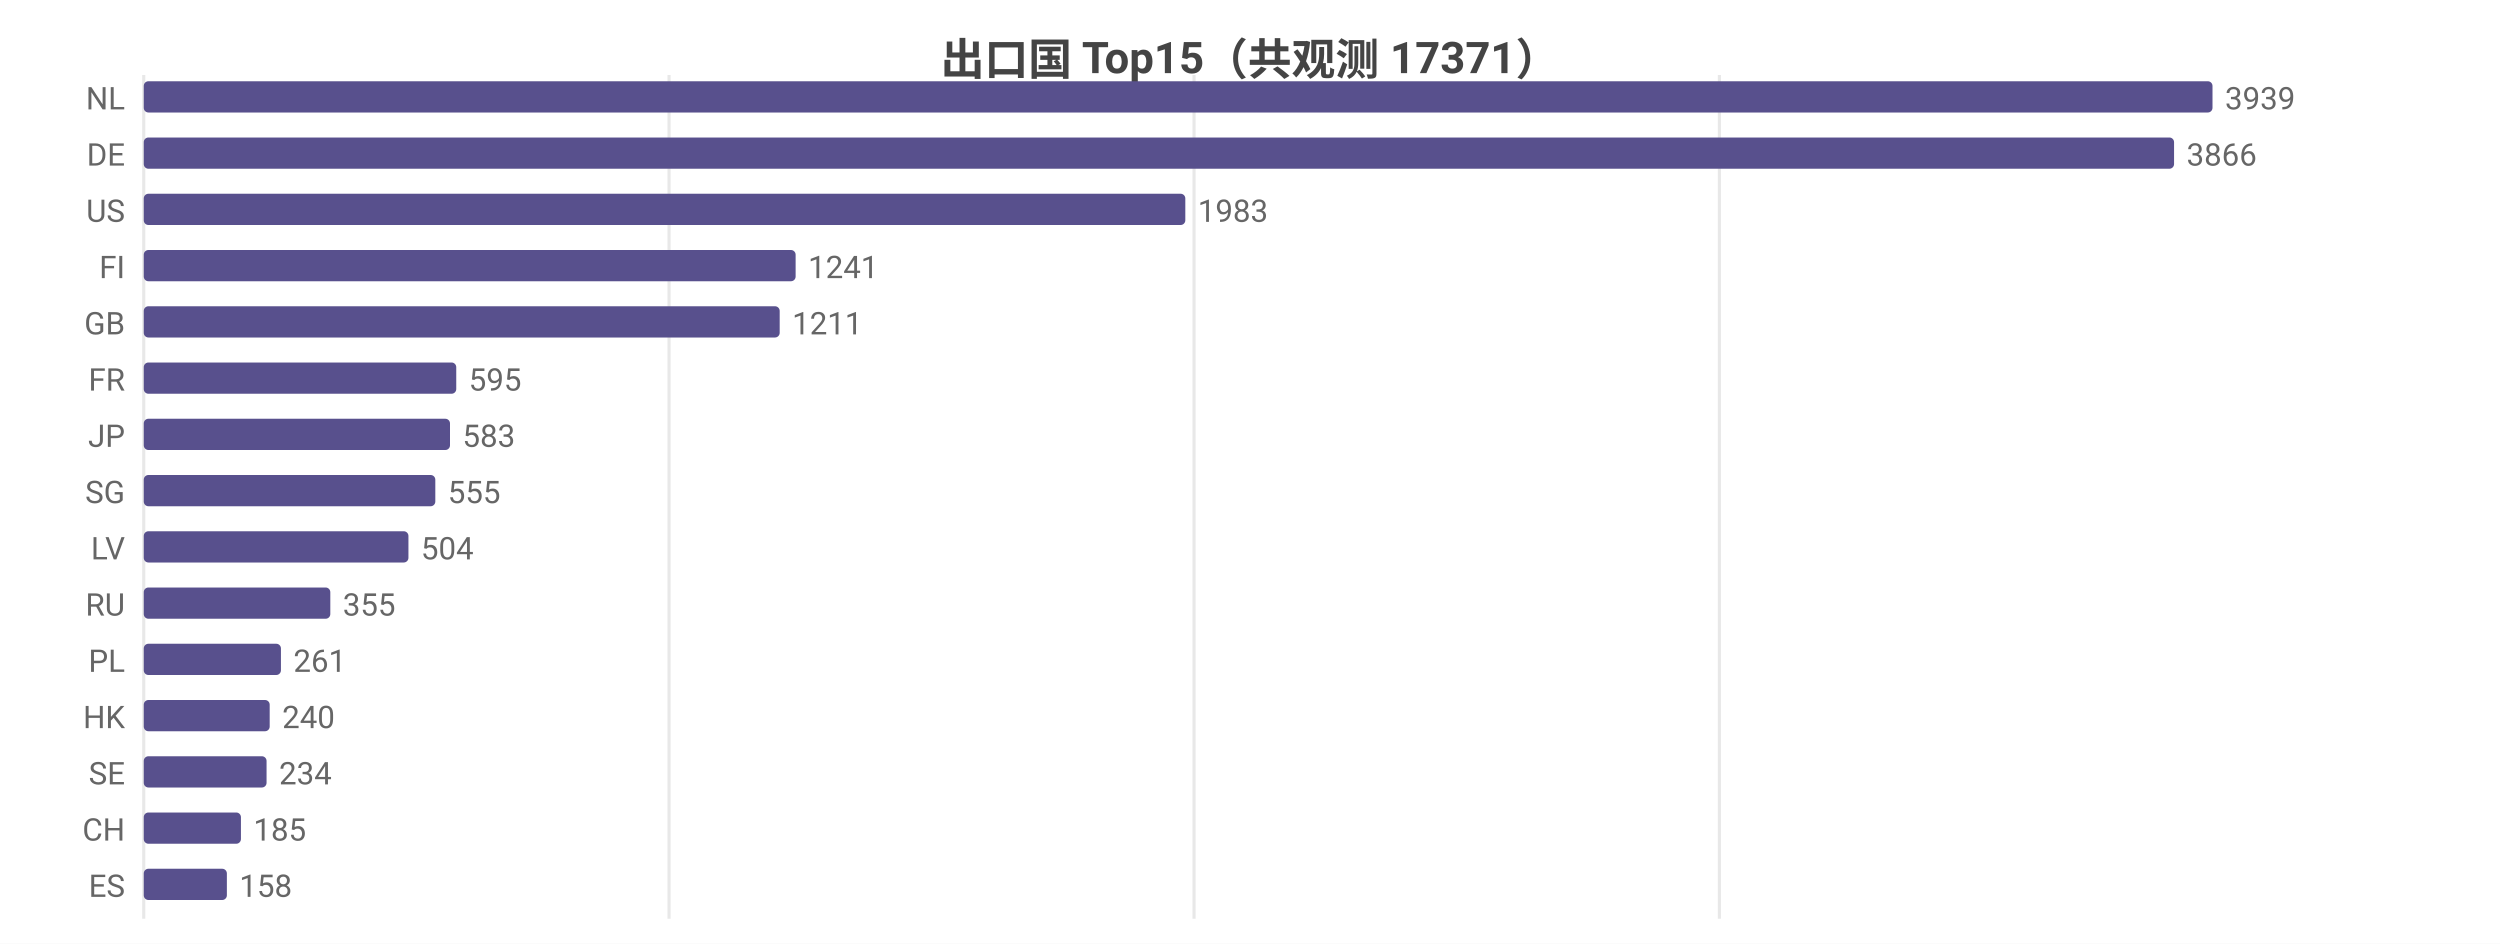
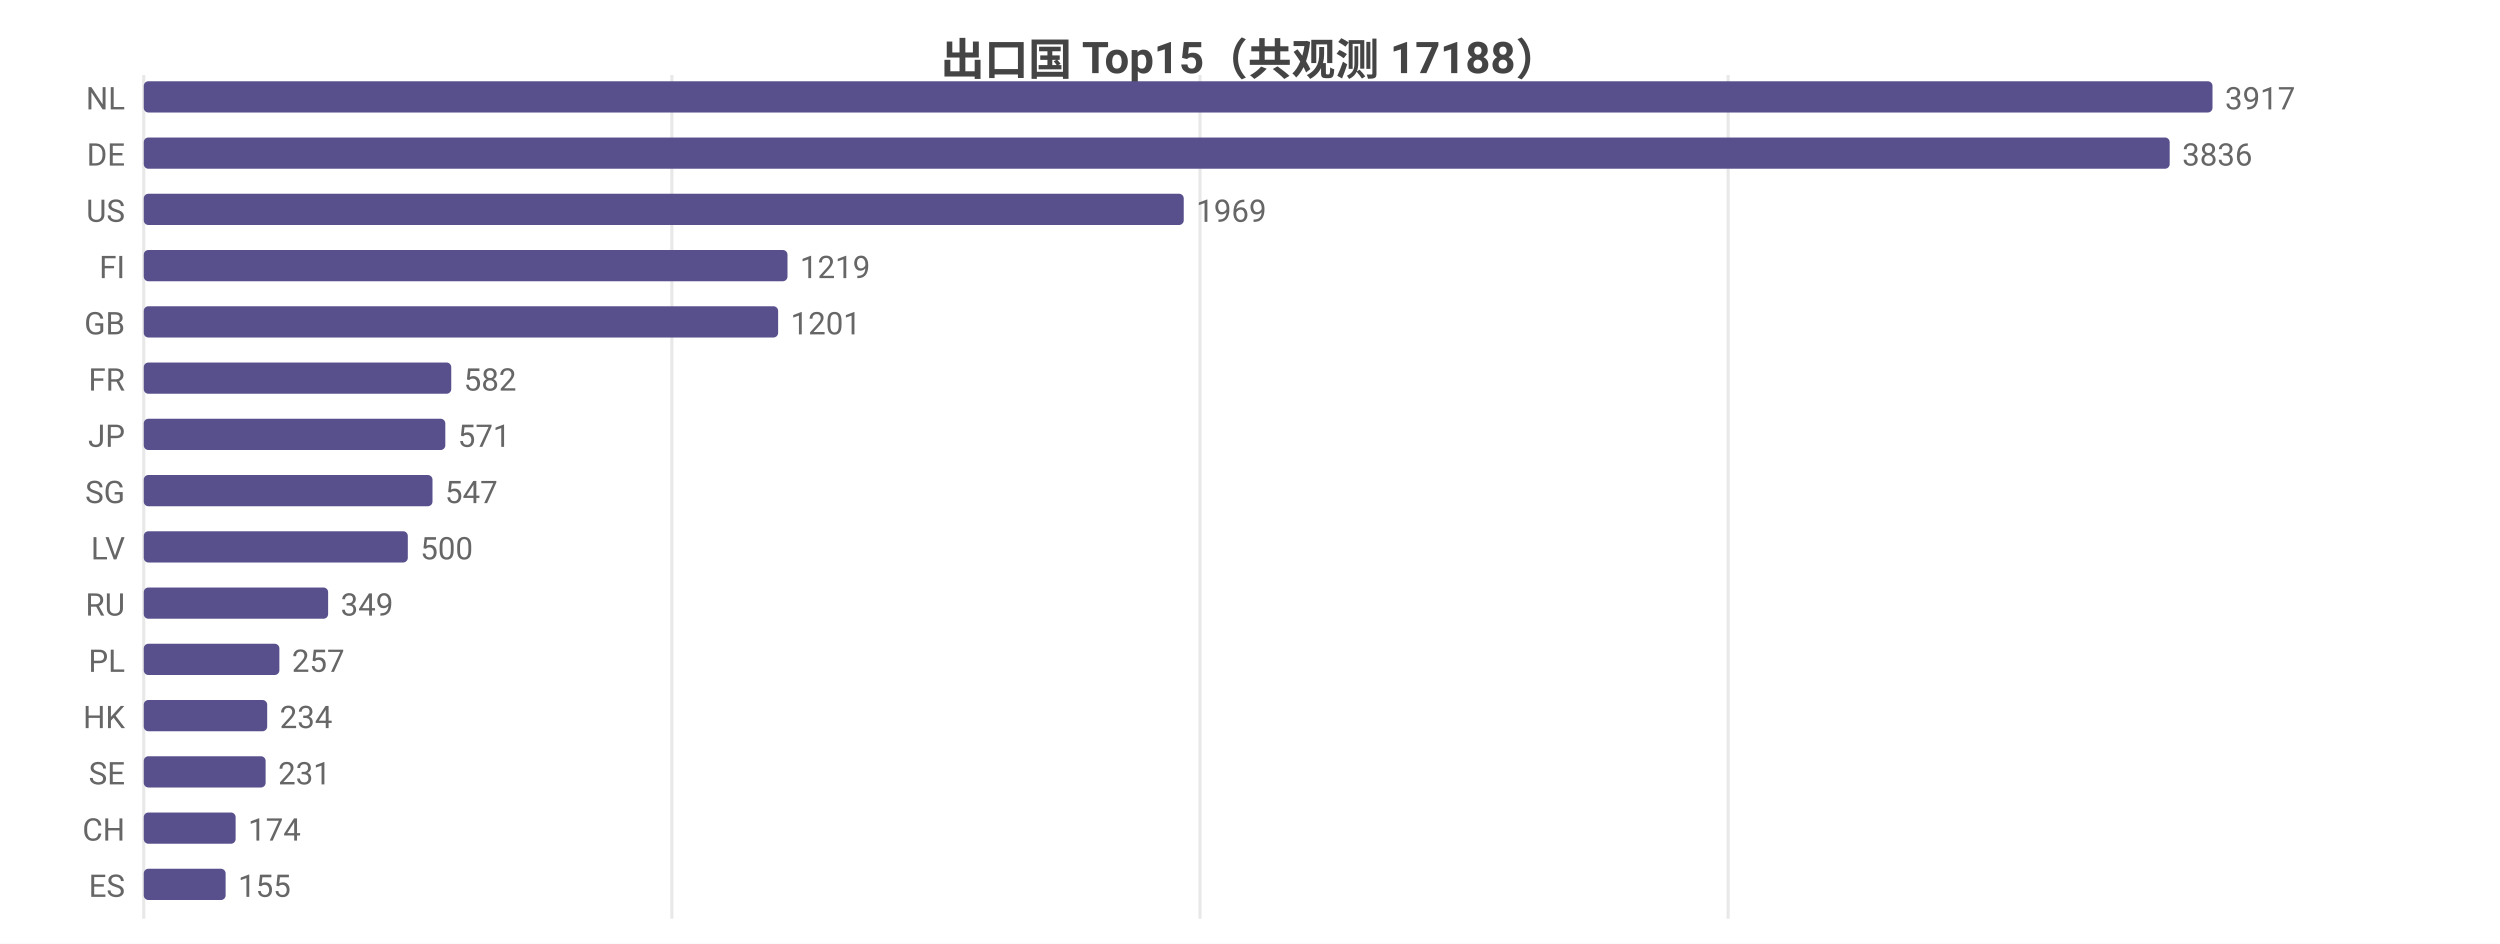
<svg xmlns="http://www.w3.org/2000/svg" width="800" height="302" viewBox="0 0 800 302">
  <rect width="800" height="302" fill="#ffffff" />
  <style>text{font-family:system-ui,-apple-system,'Segoe UI',Roboto,'PingFang SC','Microsoft YaHei','Noto Sans CJK SC',sans-serif}.g{stroke:#e8e8e8;stroke-width:1}.a{stroke:#999;stroke-width:1}.t{font-size:10px;fill:#666}.m{font-size:10px;text-anchor:middle;fill:#666}.e{font-size:10px;text-anchor:end;fill:#666}.l{font-size:11px;fill:#333}.tt{font-size:14px;font-weight:600;text-anchor:middle;fill:#444}.em{font-size:13px;text-anchor:middle;fill:#999}</style>
-   <text class="tt" x="400.0" y="24">出口国 Top15（共观测 17371）</text>
+   <text class="tt" x="400.0" y="24">出口国 Top15（共观测 17188）</text>
  <line class="g" x1="46" y1="24" x2="46" y2="294" />
-   <line class="g" x1="214.1" y1="24" x2="214.1" y2="294" />
-   <line class="g" x1="382.1" y1="24" x2="382.1" y2="294" />
-   <line class="g" x1="550.2" y1="24" x2="550.2" y2="294" />
+   <line class="g" x1="215.0" y1="24" x2="215.0" y2="294" />
+   <line class="g" x1="384.0" y1="24" x2="384.0" y2="294" />
+   <line class="g" x1="553.0" y1="24" x2="553.0" y2="294" />
  <text class="e" x="40" y="35">NL</text>
  <rect x="46" y="26" width="662" height="10" fill="#58508d" rx="1.5" />
-   <text class="t" x="712" y="35">3939</text>
+   <text class="t" x="712" y="35">3917</text>
  <text class="e" x="40" y="53">DE</text>
-   <rect x="46" y="44" width="649.7" height="10" fill="#58508d" rx="1.5" />
-   <text class="t" x="699.7" y="53">3866</text>
+   <rect x="46" y="44" width="648.3" height="10" fill="#58508d" rx="1.5" />
+   <text class="t" x="698.3" y="53">3836</text>
  <text class="e" x="40" y="71">US</text>
-   <rect x="46" y="62" width="333.3" height="10" fill="#58508d" rx="1.5" />
-   <text class="t" x="383.3" y="71">1983</text>
+   <rect x="46" y="62" width="332.8" height="10" fill="#58508d" rx="1.5" />
+   <text class="t" x="382.8" y="71">1969</text>
  <text class="e" x="40" y="89">FI</text>
-   <rect x="46" y="80" width="208.6" height="10" fill="#58508d" rx="1.5" />
-   <text class="t" x="258.6" y="89">1241</text>
+   <rect x="46" y="80" width="206.0" height="10" fill="#58508d" rx="1.5" />
+   <text class="t" x="256.0" y="89">1219</text>
  <text class="e" x="40" y="107">GB</text>
-   <rect x="46" y="98" width="203.5" height="10" fill="#58508d" rx="1.5" />
-   <text class="t" x="253.5" y="107">1211</text>
+   <rect x="46" y="98" width="203.0" height="10" fill="#58508d" rx="1.5" />
+   <text class="t" x="253.0" y="107">1201</text>
  <text class="e" x="40" y="125">FR</text>
-   <rect x="46" y="116" width="100.0" height="10" fill="#58508d" rx="1.5" />
-   <text class="t" x="150.0" y="125">595</text>
+   <rect x="46" y="116" width="98.4" height="10" fill="#58508d" rx="1.5" />
+   <text class="t" x="148.4" y="125">582</text>
  <text class="e" x="40" y="143">JP</text>
-   <rect x="46" y="134" width="98.0" height="10" fill="#58508d" rx="1.5" />
-   <text class="t" x="148.0" y="143">583</text>
+   <rect x="46" y="134" width="96.5" height="10" fill="#58508d" rx="1.5" />
+   <text class="t" x="146.5" y="143">571</text>
  <text class="e" x="40" y="161">SG</text>
-   <rect x="46" y="152" width="93.3" height="10" fill="#58508d" rx="1.5" />
-   <text class="t" x="143.3" y="161">555</text>
+   <rect x="46" y="152" width="92.4" height="10" fill="#58508d" rx="1.5" />
+   <text class="t" x="142.4" y="161">547</text>
  <text class="e" x="40" y="179">LV</text>
-   <rect x="46" y="170" width="84.7" height="10" fill="#58508d" rx="1.5" />
-   <text class="t" x="134.7" y="179">504</text>
+   <rect x="46" y="170" width="84.5" height="10" fill="#58508d" rx="1.5" />
+   <text class="t" x="134.5" y="179">500</text>
  <text class="e" x="40" y="197">RU</text>
-   <rect x="46" y="188" width="59.7" height="10" fill="#58508d" rx="1.5" />
-   <text class="t" x="109.7" y="197">355</text>
+   <rect x="46" y="188" width="59.0" height="10" fill="#58508d" rx="1.5" />
+   <text class="t" x="109.0" y="197">349</text>
  <text class="e" x="40" y="215">PL</text>
-   <rect x="46" y="206" width="43.9" height="10" fill="#58508d" rx="1.5" />
-   <text class="t" x="93.9" y="215">261</text>
+   <rect x="46" y="206" width="43.4" height="10" fill="#58508d" rx="1.5" />
+   <text class="t" x="93.4" y="215">257</text>
  <text class="e" x="40" y="233">HK</text>
-   <rect x="46" y="224" width="40.3" height="10" fill="#58508d" rx="1.5" />
-   <text class="t" x="90.3" y="233">240</text>
+   <rect x="46" y="224" width="39.5" height="10" fill="#58508d" rx="1.5" />
+   <text class="t" x="89.5" y="233">234</text>
  <text class="e" x="40" y="251">SE</text>
-   <rect x="46" y="242" width="39.3" height="10" fill="#58508d" rx="1.5" />
-   <text class="t" x="89.3" y="251">234</text>
+   <rect x="46" y="242" width="39.0" height="10" fill="#58508d" rx="1.5" />
+   <text class="t" x="89.0" y="251">231</text>
  <text class="e" x="40" y="269">CH</text>
-   <rect x="46" y="260" width="31.1" height="10" fill="#58508d" rx="1.5" />
-   <text class="t" x="81.1" y="269">185</text>
+   <rect x="46" y="260" width="29.4" height="10" fill="#58508d" rx="1.5" />
+   <text class="t" x="79.4" y="269">174</text>
  <text class="e" x="40" y="287">ES</text>
-   <rect x="46" y="278" width="26.6" height="10" fill="#58508d" rx="1.5" />
-   <text class="t" x="76.6" y="287">158</text>
+   <rect x="46" y="278" width="26.2" height="10" fill="#58508d" rx="1.5" />
+   <text class="t" x="76.2" y="287">155</text>
</svg>
